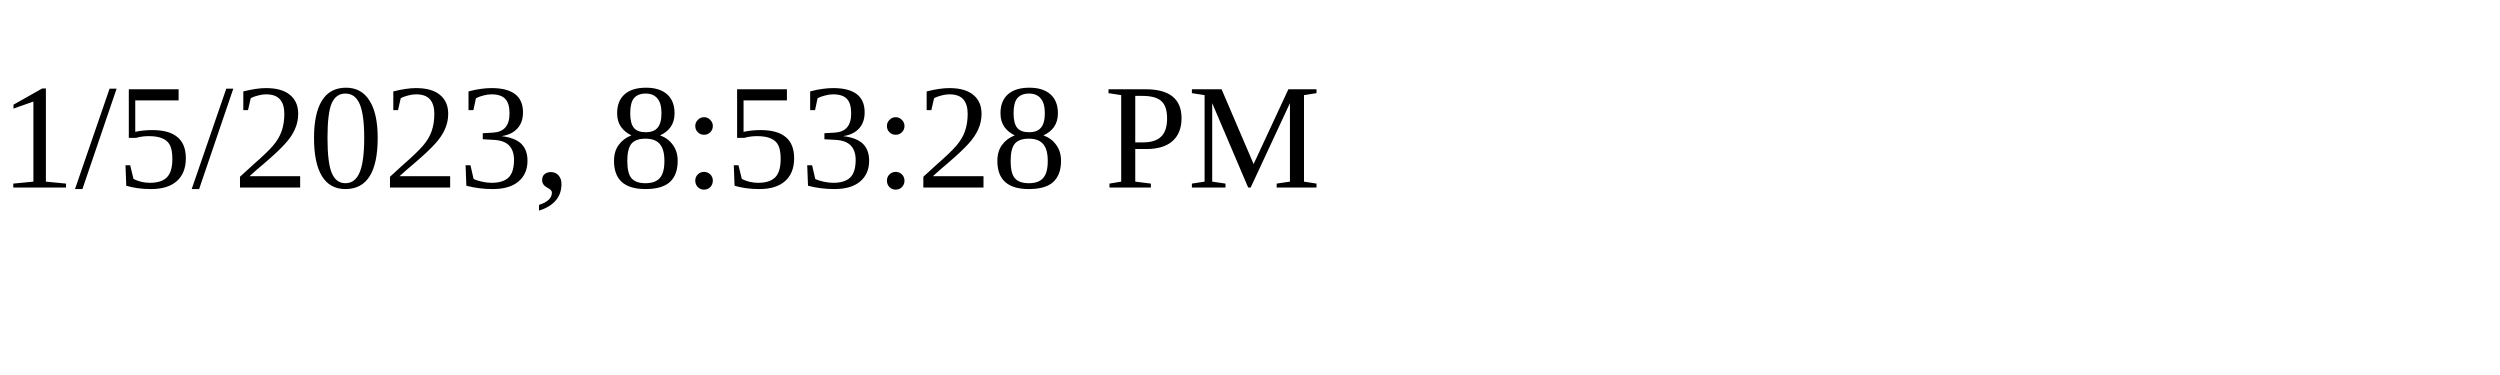
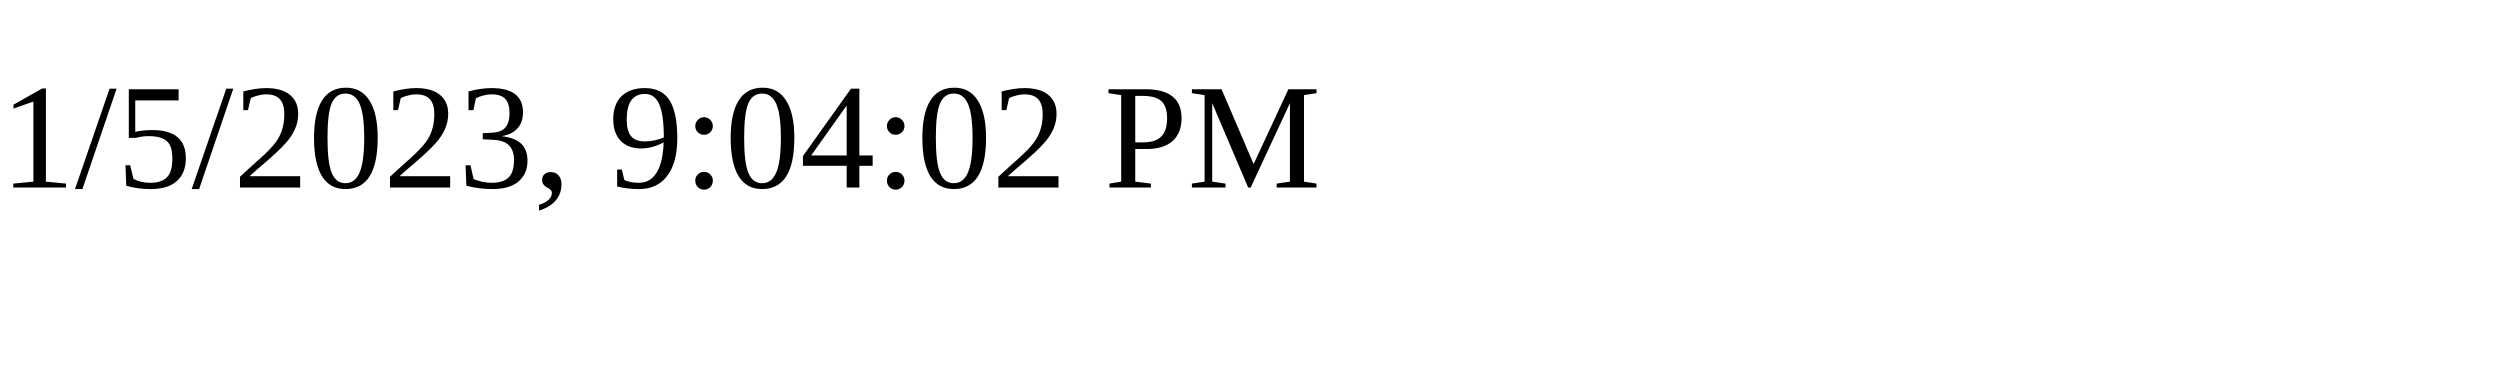
<svg xmlns="http://www.w3.org/2000/svg" height="30" width="200">
-   <text x="0" y="15">1/5/2023, 8:53:28 PM</text>
+   <text x="0" y="15">1/5/2023, 9:04:02 PM</text>
</svg>
